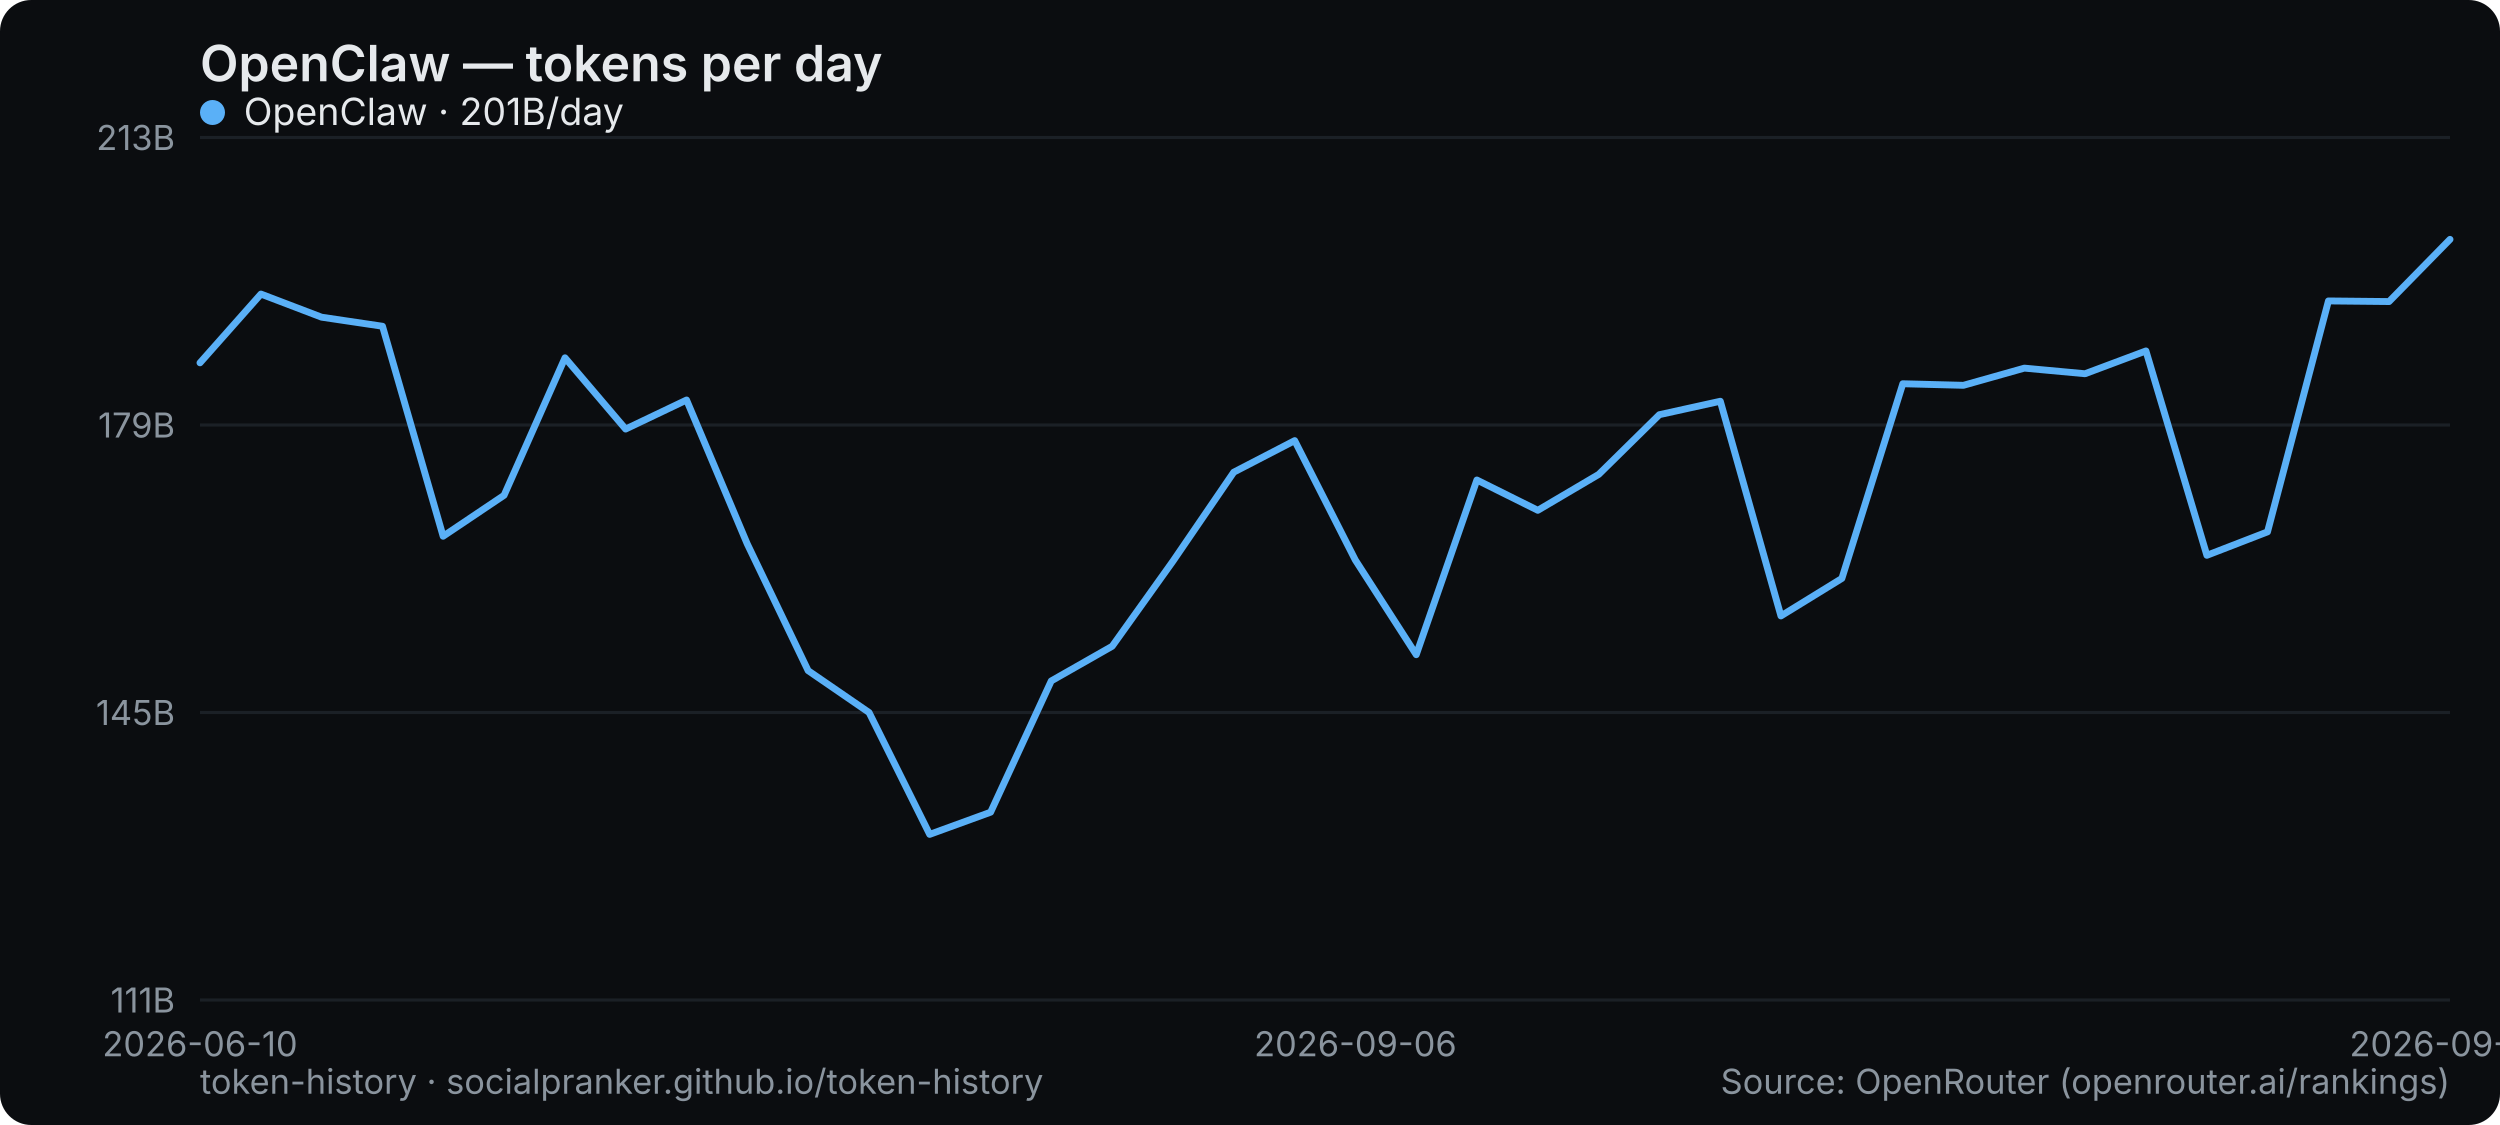
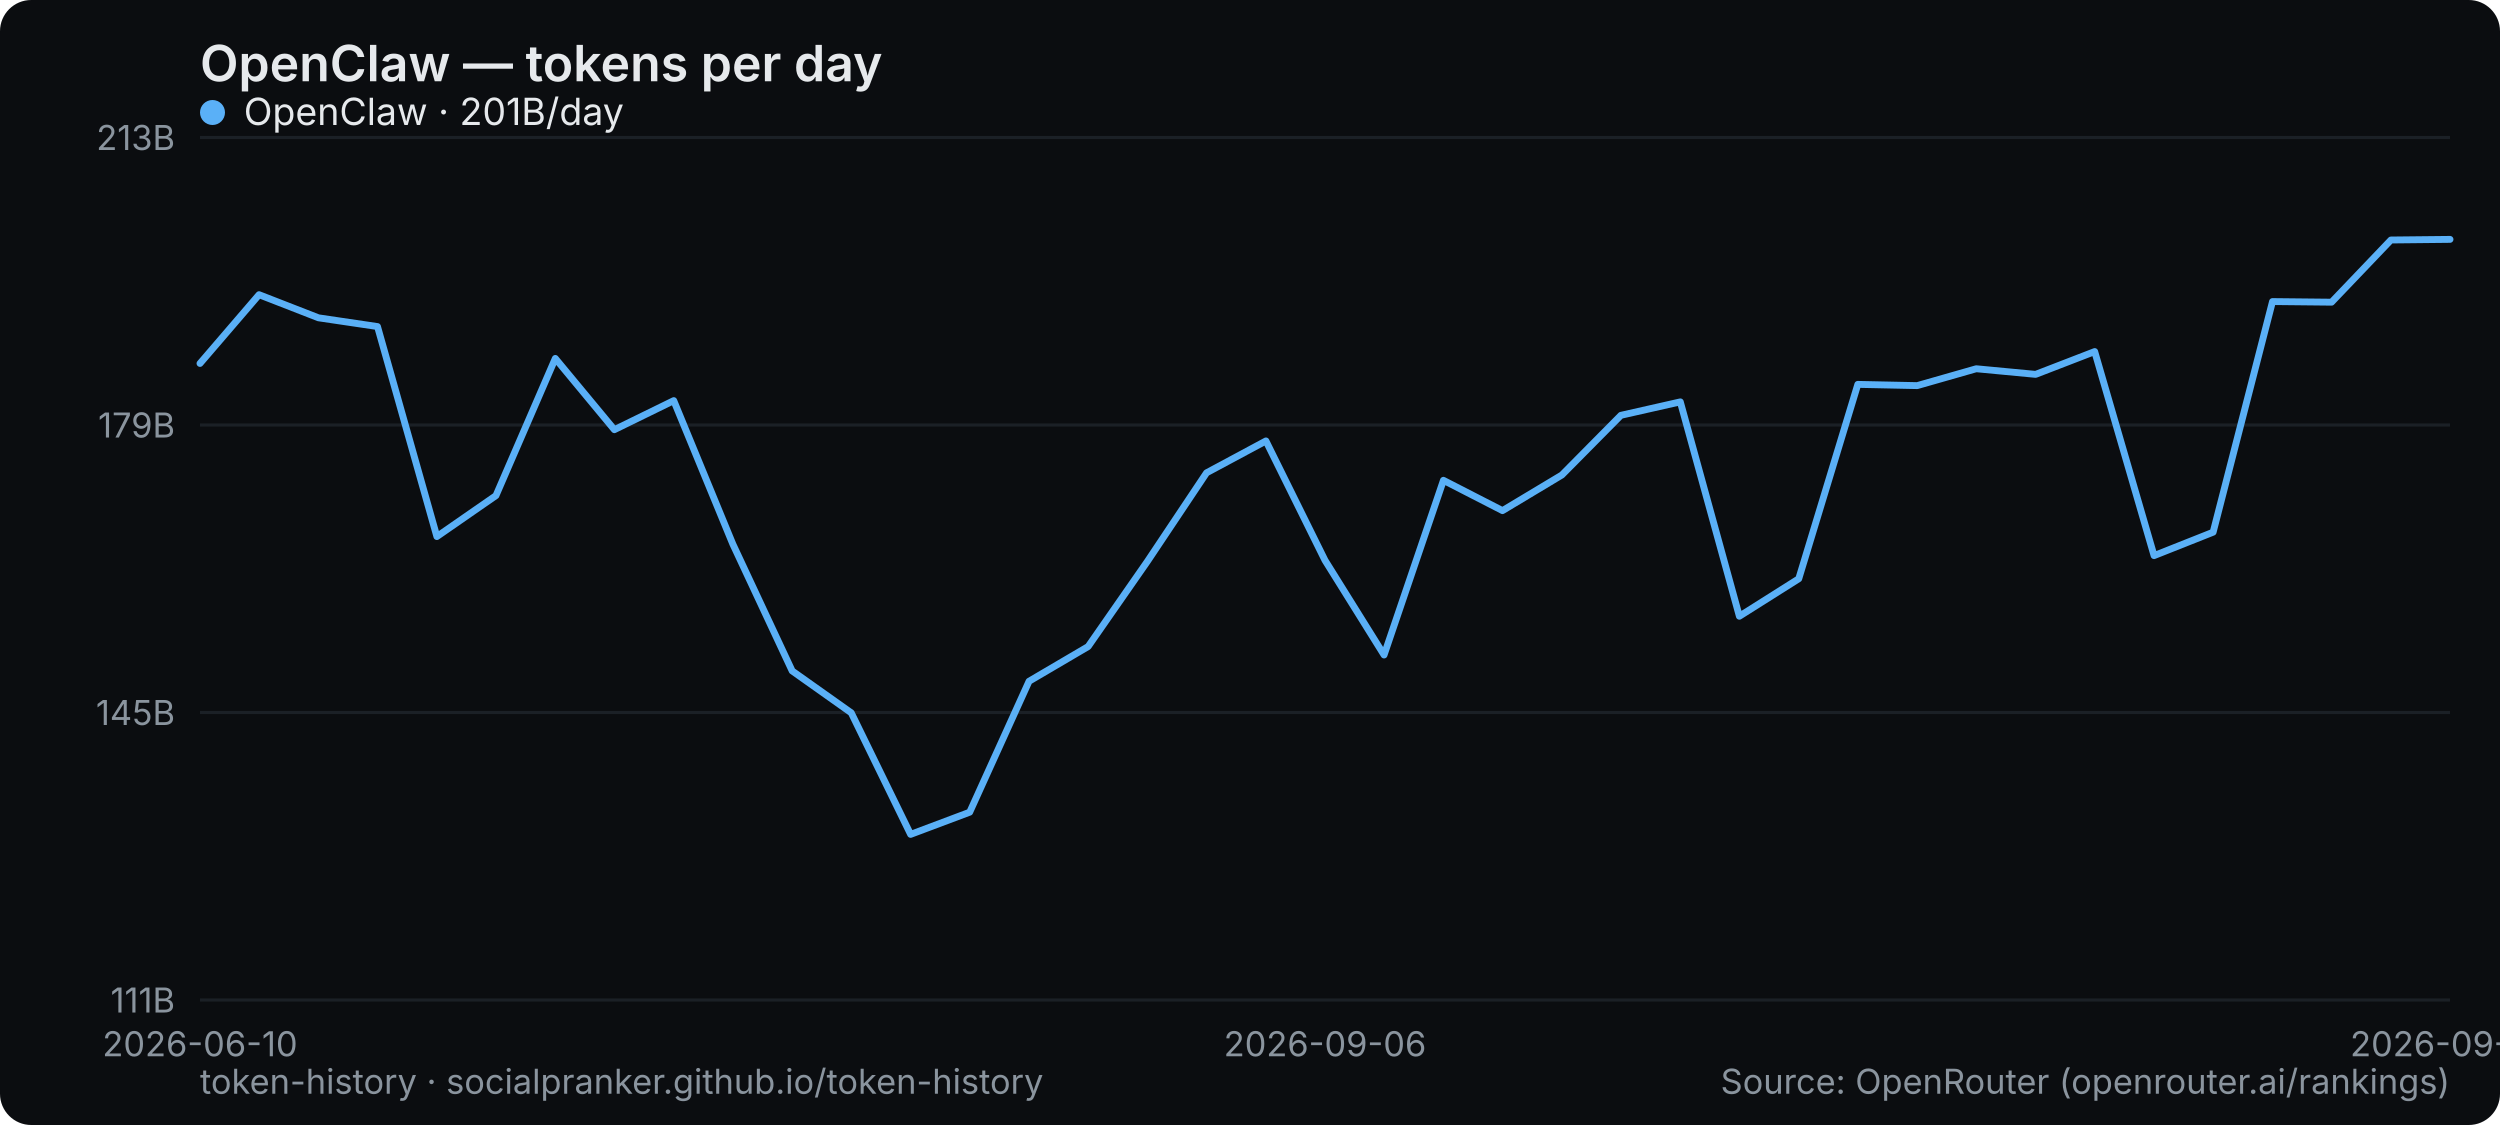
<svg xmlns="http://www.w3.org/2000/svg" width="800" height="360" viewBox="0 0 800 360" role="img" aria-label="OpenClaw — tokens per day">
  <rect width="800" height="360" rx="10" fill="#0b0d10" />
  <text x="64" y="26" font-family="system-ui,-apple-system,Segoe UI,sans-serif" font-size="16" font-weight="600" fill="#e6e9ec">OpenClaw — tokens per day</text>
  <line x1="64" y1="320" x2="784" y2="320" stroke="#1b2026" stroke-width="1" />
  <text x="56" y="324" text-anchor="end" font-family="system-ui,-apple-system,Segoe UI,sans-serif" font-size="11" fill="#8a949e">111B</text>
  <line x1="64" y1="228" x2="784" y2="228" stroke="#1b2026" stroke-width="1" />
  <text x="56" y="232" text-anchor="end" font-family="system-ui,-apple-system,Segoe UI,sans-serif" font-size="11" fill="#8a949e">145B</text>
  <line x1="64" y1="136" x2="784" y2="136" stroke="#1b2026" stroke-width="1" />
  <text x="56" y="140" text-anchor="end" font-family="system-ui,-apple-system,Segoe UI,sans-serif" font-size="11" fill="#8a949e">179B</text>
  <line x1="64" y1="44" x2="784" y2="44" stroke="#1b2026" stroke-width="1" />
  <text x="56" y="48" text-anchor="end" font-family="system-ui,-apple-system,Segoe UI,sans-serif" font-size="11" fill="#8a949e">213B</text>
  <text x="64" y="338" text-anchor="middle" font-family="system-ui,-apple-system,Segoe UI,sans-serif" font-size="11" fill="#8a949e">2026-06-10</text>
-   <text x="433.73" y="338" text-anchor="middle" font-family="system-ui,-apple-system,Segoe UI,sans-serif" font-size="11" fill="#8a949e">2026-09-06</text>
-   <text x="784" y="338" text-anchor="middle" font-family="system-ui,-apple-system,Segoe UI,sans-serif" font-size="11" fill="#8a949e">2026-09-24</text>
-   <polyline points="64.0,116.1 83.5,94.1 102.9,101.5 122.4,104.4 141.8,171.6 161.3,158.5 180.8,114.5 200.2,137.3 219.7,128.0 239.1,174.0 258.6,214.6 278.1,228.0 297.5,267.0 317.0,259.9 336.4,217.9 355.9,206.8 375.4,179.5 394.8,151.1 414.3,141.0 433.7,179.2 453.2,209.5 472.6,153.6 492.1,163.3 511.6,151.8 531.0,132.7 550.5,128.4 569.9,197.1 589.4,185.1 608.9,122.8 628.3,123.3 647.8,117.8 667.2,119.6 686.7,112.3 706.2,177.7 725.6,170.2 745.1,96.3 764.5,96.5 784.0,76.6" fill="none" stroke="#5ab0f7" stroke-width="2.2" stroke-linejoin="round" stroke-linecap="round" />
+   <text x="424" y="338" text-anchor="middle" font-family="system-ui,-apple-system,Segoe UI,sans-serif" font-size="11" fill="#8a949e">2026-09-06</text>
+   <text x="784" y="338" text-anchor="middle" font-family="system-ui,-apple-system,Segoe UI,sans-serif" font-size="11" fill="#8a949e">2026-09-25</text>
+   <polyline points="64.0,116.3 82.9,94.3 101.9,101.7 120.8,104.5 139.8,171.7 158.7,158.6 177.7,114.7 196.6,137.5 215.6,128.2 234.5,174.1 253.5,214.7 272.4,228.1 291.4,267.0 310.3,259.9 329.3,218.0 348.2,206.9 367.2,179.6 386.1,151.3 405.1,141.1 424.0,179.3 442.9,209.6 461.9,153.7 480.8,163.4 499.8,152.0 518.7,132.9 537.7,128.6 556.6,197.2 575.6,185.2 594.5,123.0 613.5,123.4 632.4,118.0 651.4,119.8 670.3,112.5 689.3,177.8 708.2,170.3 727.2,96.5 746.1,96.7 765.1,76.8 784.0,76.6" fill="none" stroke="#5ab0f7" stroke-width="2.2" stroke-linejoin="round" stroke-linecap="round" />
  <g font-family="system-ui,-apple-system,Segoe UI,sans-serif" font-size="12">
    <circle cx="68" cy="36" r="4" fill="#5ab0f7" />
    <text x="78" y="40" fill="#e6e9ec">OpenClaw · 201B/day</text>
  </g>
  <text x="64" y="350" font-family="system-ui,-apple-system,Segoe UI,sans-serif" font-size="11" fill="#8a949e">token-history · socialpranker.github.io/token-history</text>
  <text x="784" y="350" text-anchor="end" font-family="system-ui,-apple-system,Segoe UI,sans-serif" font-size="11" fill="#8a949e">Source: OpenRouter (openrouter.ai/rankings)</text>
</svg>
